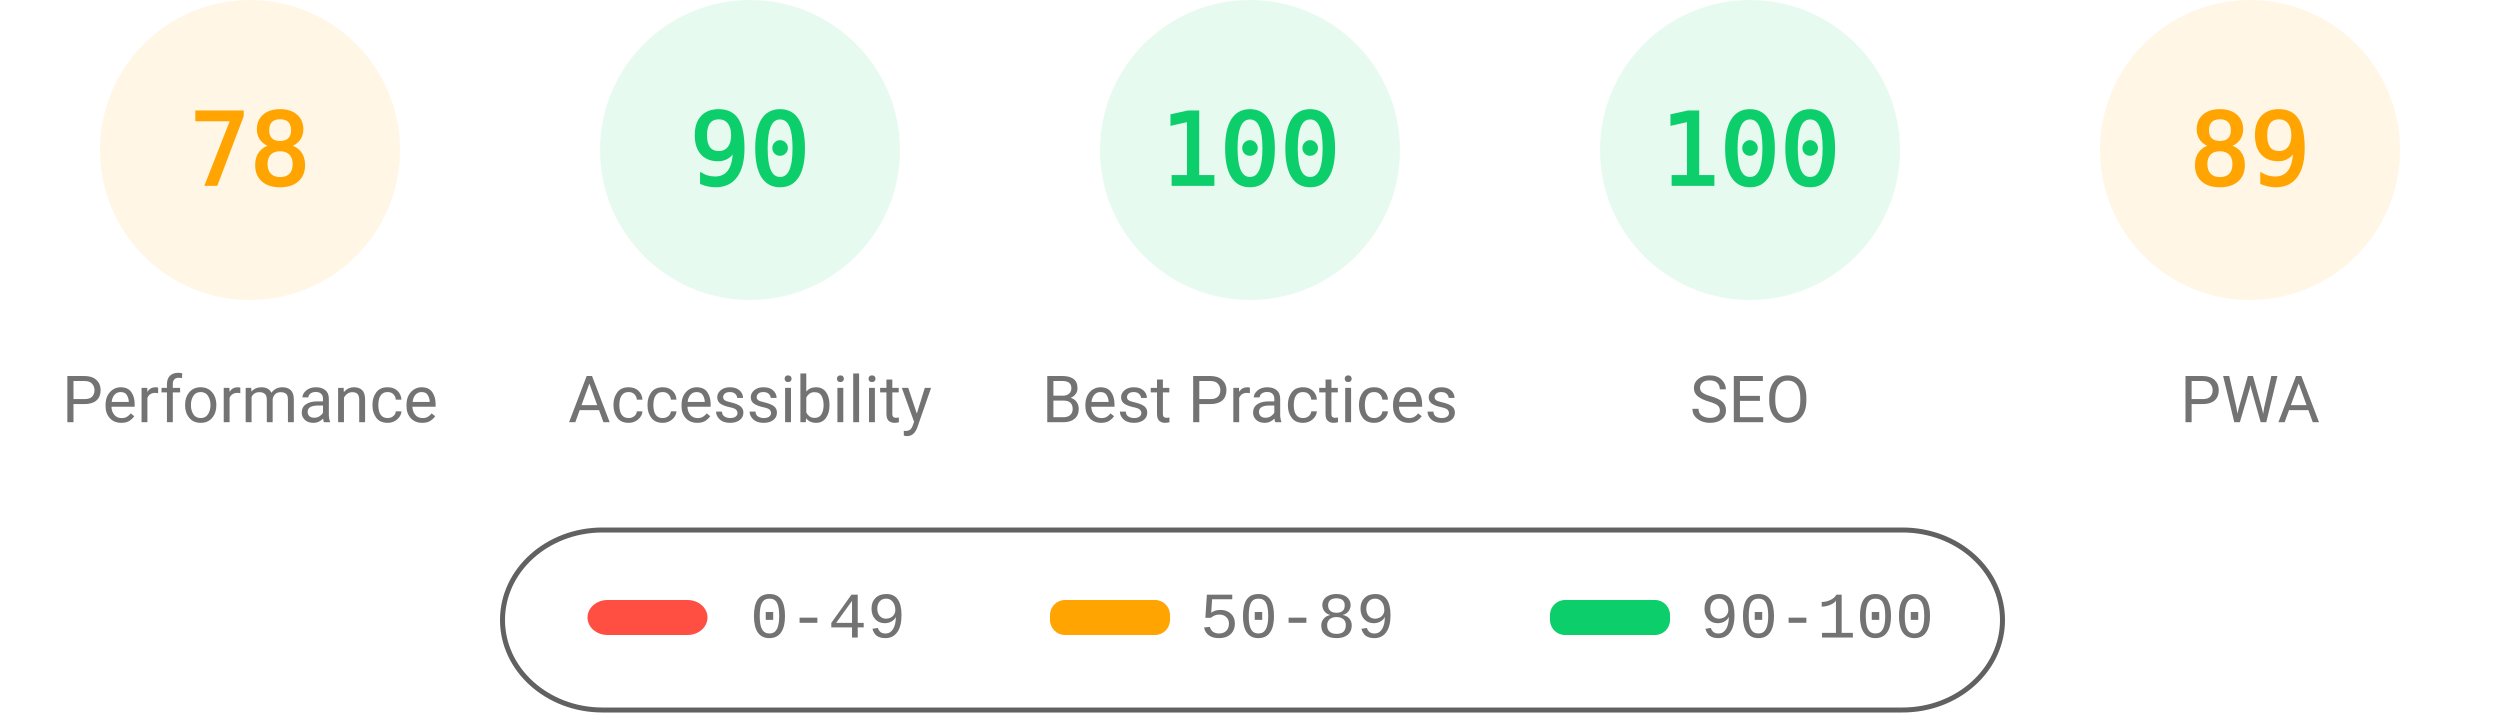
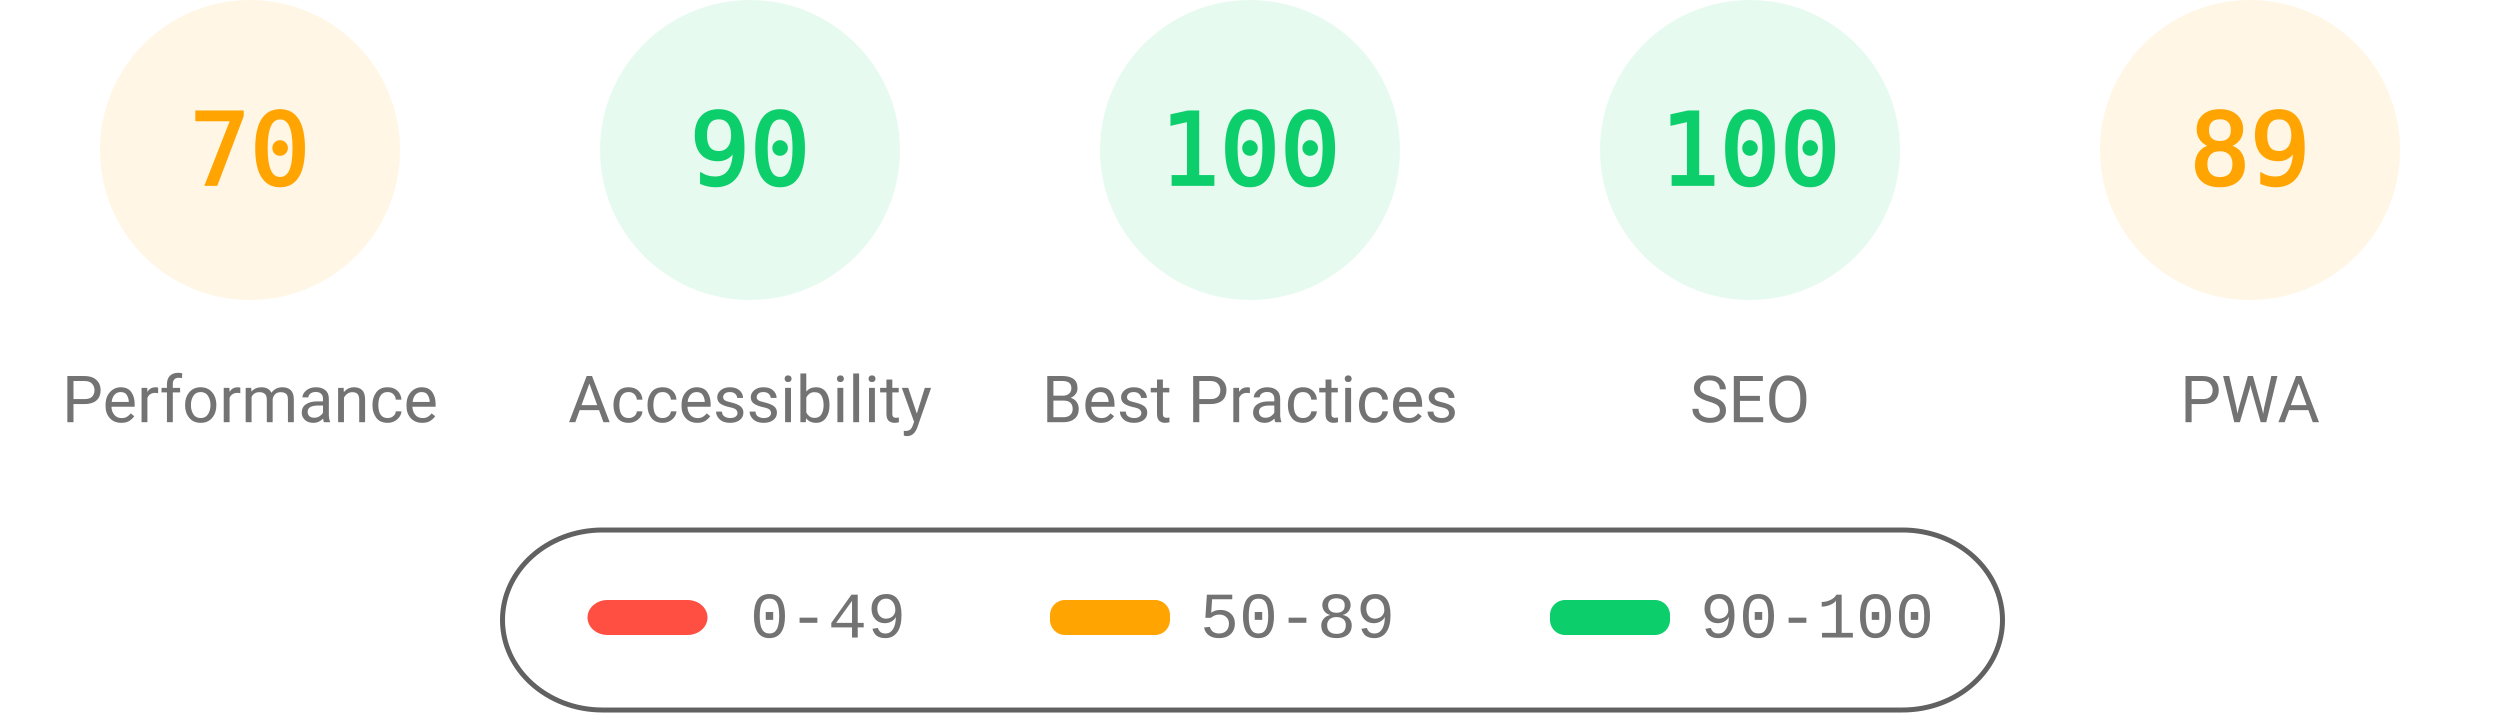
<svg xmlns="http://www.w3.org/2000/svg" fill="none" width="1000" height="285">
  <style>.gauge-base{opacity:.1}.gauge-arc{fill:none;animation-delay:250ms;stroke-linecap:round;transform:rotate(-90deg);transform-origin:100px 60px;animation:load-gauge 1s ease forwards}.guage-text{font-size:40px;font-family:monospace;text-align:center}.guage-red{color:#ff4e42;fill:#ff4e42;stroke:#ff4e42}.guage-orange{color:#ffa400;fill:#ffa400;stroke:#ffa400}.guage-green{color:#0cce6b;fill:#0cce6b;stroke:#0cce6b}.guage-undefined{color:#5c5c5c;fill:#5c5c5c;stroke:#5c5c5c}.guage-title{color:#737373;fill:#737373;stroke:none;font-size:26px;line-height:26px;font-family:Roboto,Halvetica,Arial,sans-serif}@keyframes load-gauge{from{stroke-dasharray:0 352.858}}</style>
  <svg class="guage-div guage-perf guage-orange" viewBox="0 0 200 200" width="200" height="200">
    <circle class="gauge-base" r="56" cx="100" cy="60" stroke-width="8" />
-     <circle class="gauge-arc guage-arc-1" r="56" cx="100" cy="60" stroke-width="8" style="stroke-dasharray:274.449,351.858" />
-     <text class="guage-text" x="100" y="60" alignment-baseline="central" dominant-baseline="central" text-anchor="middle">78</text>
+     <circle class="gauge-arc guage-arc-1" r="56" cx="100" cy="60" stroke-width="8" style="stroke-dasharray:246.301,351.858" />
+     <text class="guage-text" x="100" y="60" alignment-baseline="central" dominant-baseline="central" text-anchor="middle">70</text>
    <text class="guage-title" x="100" y="160" alignment-baseline="central" dominant-baseline="central" text-anchor="middle">Performance</text>
  </svg>
  <svg class="guage-div guage-acc guage-green" viewBox="0 0 200 200" width="200" height="200" x="200">
    <circle class="gauge-base" r="56" cx="100" cy="60" stroke-width="8" />
    <circle class="gauge-arc guage-arc-2" r="56" cx="100" cy="60" stroke-width="8" style="stroke-dasharray:316.672,351.858" />
    <text class="guage-text" x="100" y="60" alignment-baseline="central" dominant-baseline="central" text-anchor="middle">90</text>
    <text class="guage-title" x="100" y="160" alignment-baseline="central" dominant-baseline="central" text-anchor="middle">Accessibility</text>
  </svg>
  <svg class="guage-div guage-best guage-green" viewBox="0 0 200 200" width="200" height="200" x="400">
    <circle class="gauge-base" r="56" cx="100" cy="60" stroke-width="8" />
    <circle class="gauge-arc guage-arc-3" r="56" cx="100" cy="60" stroke-width="8" style="stroke-dasharray:351.858,351.858" />
    <text class="guage-text" x="100" y="60" alignment-baseline="central" dominant-baseline="central" text-anchor="middle">100</text>
    <text class="guage-title" x="100" y="160" alignment-baseline="central" dominant-baseline="central" text-anchor="middle">Best Practices</text>
  </svg>
  <svg class="guage-div guage-seo guage-green" viewBox="0 0 200 200" width="200" height="200" x="600">
    <circle class="gauge-base" r="56" cx="100" cy="60" stroke-width="8" />
    <circle class="gauge-arc guage-arc-4" r="56" cx="100" cy="60" stroke-width="8" style="stroke-dasharray:351.858,351.858" />
    <text class="guage-text" x="100" y="60" alignment-baseline="central" dominant-baseline="central" text-anchor="middle">100</text>
    <text class="guage-title" x="100" y="160" alignment-baseline="central" dominant-baseline="central" text-anchor="middle">SEO</text>
  </svg>
  <svg class="guage-div guage-pwa guage-orange" viewBox="0 0 200 200" width="200" height="200" x="800">
    <circle class="gauge-base" r="56" cx="100" cy="60" stroke-width="8" />
    <circle class="gauge-arc guage-arc-4" r="56" cx="100" cy="60" stroke-width="8" style="stroke-dasharray:313.154,351.858" />
    <text class="guage-text" x="100" y="60" alignment-baseline="central" dominant-baseline="central" text-anchor="middle">89</text>
    <text class="guage-title" x="100" y="160" alignment-baseline="central" dominant-baseline="central" text-anchor="middle">PWA</text>
  </svg>
  <svg width="604" height="76" x="200" y="210">
    <path fill="none" id="canvas_background" d="M-1-1h604v80H-1z" />
    <rect fill-opacity="0" stroke="#616161" stroke-width="2" rx="40" id="svg_2" height="72" width="600" y="2" x="1" fill="#000" />
    <rect stroke="#000" rx="8" id="svg_3" height="14" width="48" y="30" x="35" stroke-opacity="null" stroke-width="0" fill="#ff4e42" />
    <rect stroke="#000" rx="6" id="svg_4" height="14" width="48" y="30" x="220" stroke-opacity="null" stroke-width="0" fill="#ffa400" />
    <rect stroke="#000" rx="6" id="svg_5" height="14" width="48" y="30" x="420" stroke-opacity="null" stroke-width="0" fill="#0cce6b" />
    <text xml:space="preserve" text-anchor="start" font-family="'Courier New', Courier, monospace" font-size="26" id="svg_6" y="45" x="100" stroke-opacity="null" stroke-width="0" stroke="#000" fill="#737373">0-49</text>
    <text xml:space="preserve" text-anchor="start" font-family="'Courier New', Courier, monospace" font-size="26" id="svg_7" y="45" x="280" stroke-opacity="null" stroke-width="0" stroke="#000" fill="#737373">50-89</text>
    <text xml:space="preserve" text-anchor="start" font-family="'Courier New', Courier, monospace" font-size="26" id="svg_8" y="45" x="480" stroke-opacity="null" stroke-width="0" stroke="#000" fill="#737373">90-100</text>
  </svg>
</svg>
